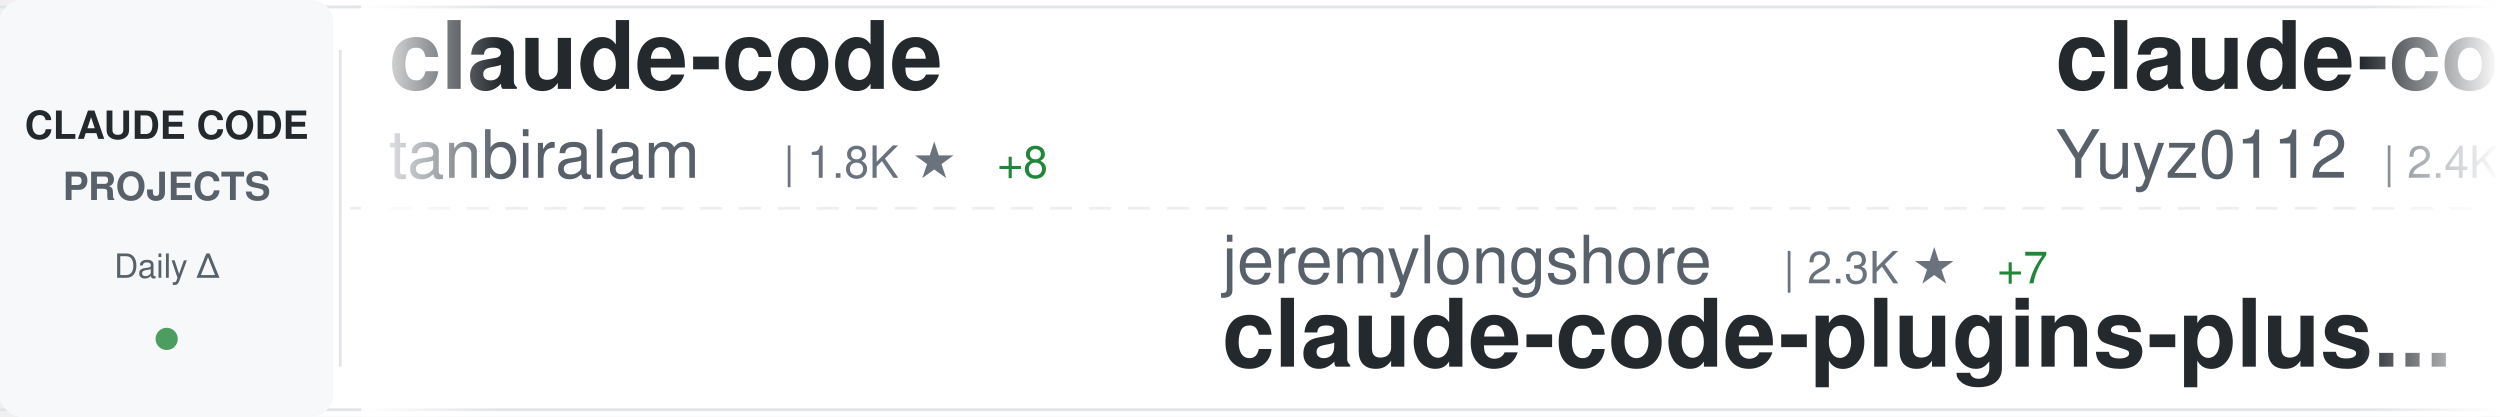
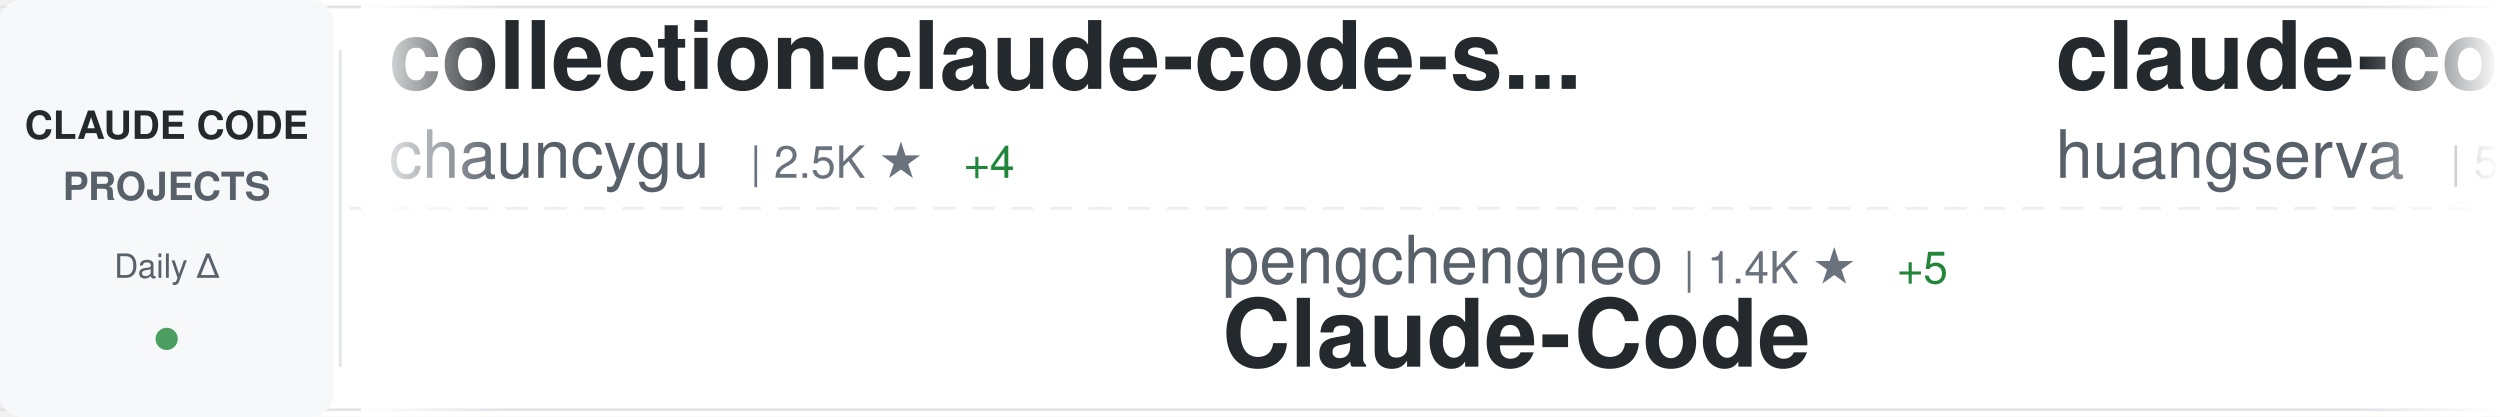
<svg xmlns="http://www.w3.org/2000/svg" width="900" height="150">
  <defs>
    <linearGradient id="awesomeLeftFade" x1="0%" y1="0%" x2="100%" y2="0%">
      <stop offset="0%" style="stop-color:#ffffff;stop-opacity:1" />
      <stop offset="100%" style="stop-color:#ffffff;stop-opacity:0" />
    </linearGradient>
    <linearGradient id="awesomeRightFade" x1="0%" y1="0%" x2="100%" y2="0%">
      <stop offset="0%" style="stop-color:#ffffff;stop-opacity:0" />
      <stop offset="100%" style="stop-color:#ffffff;stop-opacity:1" />
    </linearGradient>
  </defs>
  <rect width="900" height="150" fill="#ffffff" rx="8" />
  <rect x="0" y="2" width="900" height="1" fill="#e1e4e8" />
  <rect x="0" y="147" width="900" height="1" fill="#e1e4e8" />
  <line x1="0" y1="75" x2="900" y2="75" stroke="#e1e4e8" stroke-width="1" stroke-dasharray="8 6" opacity="0.6" />
  <rect x="0" y="0" width="120" height="150" fill="#f6f8fa" rx="8" />
  <text x="60" y="50" font-family="-apple-system, BlinkMacSystemFont, 'Segoe UI', Helvetica, Arial, sans-serif" font-size="14" font-weight="600" fill="#24292e" text-anchor="middle">CLAUDE CODE</text>
  <text x="60" y="72" font-family="-apple-system, BlinkMacSystemFont, 'Segoe UI', Helvetica, Arial, sans-serif" font-size="14" font-weight="600" fill="#586069" text-anchor="middle">PROJECTS</text>
  <text x="60" y="100" font-family="-apple-system, BlinkMacSystemFont, 'Segoe UI', Helvetica, Arial, sans-serif" font-size="12" font-weight="500" fill="#586069" text-anchor="middle">Daily Δ</text>
  <circle cx="60" cy="122" r="4" fill="#22863a" opacity="0.8" />
  <rect x="122" y="18" width="1" height="114" fill="#e1e4e8" />
  <clipPath id="awesomeTickerClip">
    <rect x="130" y="0" width="770" height="150" />
  </clipPath>
  <g clip-path="url(#awesomeTickerClip)">
    <g id="awesomeTickerItems">
      <animateTransform attributeName="transform" attributeType="XML" type="translate" from="0 0" to="-3000 0" dur="54s" repeatCount="indefinite" />
      <g transform="translate(0, 0)">
-         <text x="140" y="32" font-family="-apple-system, BlinkMacSystemFont, 'Segoe UI', Helvetica, Arial, sans-serif" font-size="34" font-weight="600" fill="#24292e">claude-code</text>
-         <text x="140" y="64" font-family="-apple-system, BlinkMacSystemFont, 'Segoe UI', Helvetica, Arial, sans-serif" font-size="24" font-weight="400" fill="#586069">tanbiralam</text>
-         <text x="282" y="64" font-family="-apple-system, BlinkMacSystemFont, 'Segoe UI', Helvetica, Arial, sans-serif" font-size="16" font-weight="500" fill="#6a737d">| 1.8K ★</text>
-         <text x="359" y="64" font-family="-apple-system, BlinkMacSystemFont, 'Segoe UI', Helvetica, Arial, sans-serif" font-size="16" font-weight="500" fill="#22863a"> +8</text>
+         <text x="140" y="32" font-family="-apple-system, BlinkMacSystemFont, 'Segoe UI', Helvetica, Arial, sans-serif" font-size="34" font-weight="600" fill="#24292e">collection-claude-code-s...</text>
+         <text x="140" y="64" font-family="-apple-system, BlinkMacSystemFont, 'Segoe UI', Helvetica, Arial, sans-serif" font-size="24" font-weight="400" fill="#586069">chauncygu</text>
+         <text x="270" y="64" font-family="-apple-system, BlinkMacSystemFont, 'Segoe UI', Helvetica, Arial, sans-serif" font-size="16" font-weight="500" fill="#6a737d">| 2.5K ★</text>
+         <text x="347" y="64" font-family="-apple-system, BlinkMacSystemFont, 'Segoe UI', Helvetica, Arial, sans-serif" font-size="16" font-weight="500" fill="#22863a"> +4</text>
      </g>
      <g transform="translate(300, 0)">
+         <text x="140" y="102" font-family="-apple-system, BlinkMacSystemFont, 'Segoe UI', Helvetica, Arial, sans-serif" font-size="24" font-weight="400" fill="#586069">pengchengneo</text>
+         <text x="306" y="102" font-family="-apple-system, BlinkMacSystemFont, 'Segoe UI', Helvetica, Arial, sans-serif" font-size="16" font-weight="500" fill="#6a737d">| 1.4K ★</text>
+         <text x="383" y="102" font-family="-apple-system, BlinkMacSystemFont, 'Segoe UI', Helvetica, Arial, sans-serif" font-size="16" font-weight="500" fill="#22863a"> +5</text>
+         <text x="140" y="132" font-family="-apple-system, BlinkMacSystemFont, 'Segoe UI', Helvetica, Arial, sans-serif" font-size="34" font-weight="600" fill="#24292e">Claude-Code</text>
+       </g>
+       <g transform="translate(600, 0)">
+         <text x="140" y="32" font-family="-apple-system, BlinkMacSystemFont, 'Segoe UI', Helvetica, Arial, sans-serif" font-size="34" font-weight="600" fill="#24292e">claude-code-cli</text>
+         <text x="140" y="64" font-family="-apple-system, BlinkMacSystemFont, 'Segoe UI', Helvetica, Arial, sans-serif" font-size="24" font-weight="400" fill="#586069">huangserva</text>
+         <text x="282" y="64" font-family="-apple-system, BlinkMacSystemFont, 'Segoe UI', Helvetica, Arial, sans-serif" font-size="16" font-weight="500" fill="#6a737d">| 591 ★</text>
+         <text x="350" y="64" font-family="-apple-system, BlinkMacSystemFont, 'Segoe UI', Helvetica, Arial, sans-serif" font-size="16" font-weight="500" fill="#22863a"> +2</text>
+       </g>
+       <g transform="translate(900, 0)">
+         <text x="140" y="102" font-family="-apple-system, BlinkMacSystemFont, 'Segoe UI', Helvetica, Arial, sans-serif" font-size="24" font-weight="400" fill="#586069">lintsinghua</text>
+         <text x="294" y="102" font-family="-apple-system, BlinkMacSystemFont, 'Segoe UI', Helvetica, Arial, sans-serif" font-size="16" font-weight="500" fill="#6a737d">| 3.5K ★</text>
+         <text x="371" y="102" font-family="-apple-system, BlinkMacSystemFont, 'Segoe UI', Helvetica, Arial, sans-serif" font-size="16" font-weight="500" fill="#22863a"> +15</text>
+         <text x="140" y="132" font-family="-apple-system, BlinkMacSystemFont, 'Segoe UI', Helvetica, Arial, sans-serif" font-size="34" font-weight="600" fill="#24292e">claude-code-book</text>
+       </g>
+       <g transform="translate(1200, 0)">
+         <text x="140" y="32" font-family="-apple-system, BlinkMacSystemFont, 'Segoe UI', Helvetica, Arial, sans-serif" font-size="34" font-weight="600" fill="#24292e">my-claude-code-setup</text>
+         <text x="140" y="64" font-family="-apple-system, BlinkMacSystemFont, 'Segoe UI', Helvetica, Arial, sans-serif" font-size="24" font-weight="400" fill="#586069">centminmod</text>
+         <text x="282" y="64" font-family="-apple-system, BlinkMacSystemFont, 'Segoe UI', Helvetica, Arial, sans-serif" font-size="16" font-weight="500" fill="#6a737d">| 2.4K ★</text>
+         <text x="359" y="64" font-family="-apple-system, BlinkMacSystemFont, 'Segoe UI', Helvetica, Arial, sans-serif" font-size="16" font-weight="500" fill="#22863a"> +3</text>
+       </g>
+       <g transform="translate(1500, 0)">
+         <text x="140" y="102" font-family="-apple-system, BlinkMacSystemFont, 'Segoe UI', Helvetica, Arial, sans-serif" font-size="24" font-weight="400" fill="#586069">Cranot</text>
+         <text x="234" y="102" font-family="-apple-system, BlinkMacSystemFont, 'Segoe UI', Helvetica, Arial, sans-serif" font-size="16" font-weight="500" fill="#6a737d">| 2.8K ★</text>
+         <text x="311" y="102" font-family="-apple-system, BlinkMacSystemFont, 'Segoe UI', Helvetica, Arial, sans-serif" font-size="16" font-weight="500" fill="#22863a"> +2</text>
+         <text x="140" y="132" font-family="-apple-system, BlinkMacSystemFont, 'Segoe UI', Helvetica, Arial, sans-serif" font-size="34" font-weight="600" fill="#24292e">claude-code-guide</text>
+       </g>
+       <g transform="translate(1800, 0)">
+         <text x="140" y="32" font-family="-apple-system, BlinkMacSystemFont, 'Segoe UI', Helvetica, Arial, sans-serif" font-size="34" font-weight="600" fill="#24292e">claude-code-templates</text>
+         <text x="140" y="64" font-family="-apple-system, BlinkMacSystemFont, 'Segoe UI', Helvetica, Arial, sans-serif" font-size="24" font-weight="400" fill="#586069">davila7</text>
+         <text x="246" y="64" font-family="-apple-system, BlinkMacSystemFont, 'Segoe UI', Helvetica, Arial, sans-serif" font-size="16" font-weight="500" fill="#6a737d">| 27.7K ★</text>
+         <text x="332" y="64" font-family="-apple-system, BlinkMacSystemFont, 'Segoe UI', Helvetica, Arial, sans-serif" font-size="16" font-weight="500" fill="#22863a"> +28</text>
+       </g>
+       <g transform="translate(2100, 0)">
        <text x="140" y="102" font-family="-apple-system, BlinkMacSystemFont, 'Segoe UI', Helvetica, Arial, sans-serif" font-size="24" font-weight="400" fill="#586069">jeremylongshore</text>
        <text x="342" y="102" font-family="-apple-system, BlinkMacSystemFont, 'Segoe UI', Helvetica, Arial, sans-serif" font-size="16" font-weight="500" fill="#6a737d">| 2.3K ★</text>
-         <text x="419" y="102" font-family="-apple-system, BlinkMacSystemFont, 'Segoe UI', Helvetica, Arial, sans-serif" font-size="16" font-weight="500" fill="#22863a"> +7</text>
+         <text x="419" y="102" font-family="-apple-system, BlinkMacSystemFont, 'Segoe UI', Helvetica, Arial, sans-serif" font-size="16" font-weight="500" fill="#22863a"> +6</text>
        <text x="140" y="132" font-family="-apple-system, BlinkMacSystemFont, 'Segoe UI', Helvetica, Arial, sans-serif" font-size="34" font-weight="600" fill="#24292e">claude-code-plugins-plus...</text>
      </g>
-       <g transform="translate(600, 0)">
-         <text x="140" y="32" font-family="-apple-system, BlinkMacSystemFont, 'Segoe UI', Helvetica, Arial, sans-serif" font-size="34" font-weight="600" fill="#24292e">claude-code-reverse</text>
-         <text x="140" y="64" font-family="-apple-system, BlinkMacSystemFont, 'Segoe UI', Helvetica, Arial, sans-serif" font-size="24" font-weight="400" fill="#586069">Yuyz0112</text>
-         <text x="258" y="64" font-family="-apple-system, BlinkMacSystemFont, 'Segoe UI', Helvetica, Arial, sans-serif" font-size="16" font-weight="500" fill="#6a737d">| 2.4K ★</text>
-       </g>
-       <g transform="translate(900, 0)">
-         <text x="140" y="102" font-family="-apple-system, BlinkMacSystemFont, 'Segoe UI', Helvetica, Arial, sans-serif" font-size="24" font-weight="400" fill="#586069">ghuntley</text>
-         <text x="258" y="102" font-family="-apple-system, BlinkMacSystemFont, 'Segoe UI', Helvetica, Arial, sans-serif" font-size="16" font-weight="500" fill="#6a737d">| 980 ★</text>
-         <text x="140" y="132" font-family="-apple-system, BlinkMacSystemFont, 'Segoe UI', Helvetica, Arial, sans-serif" font-size="34" font-weight="600" fill="#24292e">claude-code-source-code-...</text>
-       </g>
-       <g transform="translate(1200, 0)">
-         <text x="140" y="32" font-family="-apple-system, BlinkMacSystemFont, 'Segoe UI', Helvetica, Arial, sans-serif" font-size="34" font-weight="600" fill="#24292e">claude-code-infrastructu...</text>
-         <text x="140" y="64" font-family="-apple-system, BlinkMacSystemFont, 'Segoe UI', Helvetica, Arial, sans-serif" font-size="24" font-weight="400" fill="#586069">diet103</text>
-         <text x="246" y="64" font-family="-apple-system, BlinkMacSystemFont, 'Segoe UI', Helvetica, Arial, sans-serif" font-size="16" font-weight="500" fill="#6a737d">| 9.7K ★</text>
-         <text x="323" y="64" font-family="-apple-system, BlinkMacSystemFont, 'Segoe UI', Helvetica, Arial, sans-serif" font-size="16" font-weight="500" fill="#22863a"> +15</text>
-       </g>
-       <g transform="translate(1500, 0)">
-         <text x="140" y="102" font-family="-apple-system, BlinkMacSystemFont, 'Segoe UI', Helvetica, Arial, sans-serif" font-size="24" font-weight="400" fill="#586069">Yeachan-Heo</text>
-         <text x="294" y="102" font-family="-apple-system, BlinkMacSystemFont, 'Segoe UI', Helvetica, Arial, sans-serif" font-size="16" font-weight="500" fill="#6a737d">| 35.3K ★</text>
-         <text x="380" y="102" font-family="-apple-system, BlinkMacSystemFont, 'Segoe UI', Helvetica, Arial, sans-serif" font-size="16" font-weight="500" fill="#22863a"> +133</text>
-         <text x="140" y="132" font-family="-apple-system, BlinkMacSystemFont, 'Segoe UI', Helvetica, Arial, sans-serif" font-size="34" font-weight="600" fill="#24292e">oh-my-claudecode</text>
-       </g>
-       <g transform="translate(1800, 0)">
-         <text x="140" y="32" font-family="-apple-system, BlinkMacSystemFont, 'Segoe UI', Helvetica, Arial, sans-serif" font-size="34" font-weight="600" fill="#24292e">claude-code-security-rev...</text>
-         <text x="140" y="64" font-family="-apple-system, BlinkMacSystemFont, 'Segoe UI', Helvetica, Arial, sans-serif" font-size="24" font-weight="400" fill="#586069">anthropics</text>
-         <text x="282" y="64" font-family="-apple-system, BlinkMacSystemFont, 'Segoe UI', Helvetica, Arial, sans-serif" font-size="16" font-weight="500" fill="#6a737d">| 4.9K ★</text>
-         <text x="359" y="64" font-family="-apple-system, BlinkMacSystemFont, 'Segoe UI', Helvetica, Arial, sans-serif" font-size="16" font-weight="500" fill="#22863a"> +9</text>
-       </g>
-       <g transform="translate(2100, 0)">
-         <text x="140" y="102" font-family="-apple-system, BlinkMacSystemFont, 'Segoe UI', Helvetica, Arial, sans-serif" font-size="24" font-weight="400" fill="#586069">huangjia2019</text>
-         <text x="306" y="102" font-family="-apple-system, BlinkMacSystemFont, 'Segoe UI', Helvetica, Arial, sans-serif" font-size="16" font-weight="500" fill="#6a737d">| 734 ★</text>
-         <text x="374" y="102" font-family="-apple-system, BlinkMacSystemFont, 'Segoe UI', Helvetica, Arial, sans-serif" font-size="16" font-weight="500" fill="#22863a"> +11</text>
-         <text x="140" y="132" font-family="-apple-system, BlinkMacSystemFont, 'Segoe UI', Helvetica, Arial, sans-serif" font-size="34" font-weight="600" fill="#24292e">claude-code-engineering</text>
-       </g>
      <g transform="translate(2400, 0)">
-         <text x="140" y="32" font-family="-apple-system, BlinkMacSystemFont, 'Segoe UI', Helvetica, Arial, sans-serif" font-size="34" font-weight="600" fill="#24292e">claude-code-local</text>
-         <text x="140" y="64" font-family="-apple-system, BlinkMacSystemFont, 'Segoe UI', Helvetica, Arial, sans-serif" font-size="24" font-weight="400" fill="#586069">nicedreamzapp</text>
-         <text x="318" y="64" font-family="-apple-system, BlinkMacSystemFont, 'Segoe UI', Helvetica, Arial, sans-serif" font-size="16" font-weight="500" fill="#6a737d">| 2.7K ★</text>
-         <text x="395" y="64" font-family="-apple-system, BlinkMacSystemFont, 'Segoe UI', Helvetica, Arial, sans-serif" font-size="16" font-weight="500" fill="#22863a"> +4</text>
+         <text x="140" y="32" font-family="-apple-system, BlinkMacSystemFont, 'Segoe UI', Helvetica, Arial, sans-serif" font-size="34" font-weight="600" fill="#24292e">claude-code-workflows</text>
+         <text x="140" y="64" font-family="-apple-system, BlinkMacSystemFont, 'Segoe UI', Helvetica, Arial, sans-serif" font-size="24" font-weight="400" fill="#586069">OneRedOak</text>
+         <text x="270" y="64" font-family="-apple-system, BlinkMacSystemFont, 'Segoe UI', Helvetica, Arial, sans-serif" font-size="16" font-weight="500" fill="#6a737d">| 3.8K ★</text>
+         <text x="347" y="64" font-family="-apple-system, BlinkMacSystemFont, 'Segoe UI', Helvetica, Arial, sans-serif" font-size="16" font-weight="500" fill="#22863a"> +1</text>
      </g>
      <g transform="translate(2700, 0)">
-         <text x="140" y="102" font-family="-apple-system, BlinkMacSystemFont, 'Segoe UI', Helvetica, Arial, sans-serif" font-size="24" font-weight="400" fill="#586069">Tinkeringg-Lab</text>
-         <text x="330" y="102" font-family="-apple-system, BlinkMacSystemFont, 'Segoe UI', Helvetica, Arial, sans-serif" font-size="16" font-weight="500" fill="#6a737d">| 206 ★</text>
-         <text x="398" y="102" font-family="-apple-system, BlinkMacSystemFont, 'Segoe UI', Helvetica, Arial, sans-serif" font-size="16" font-weight="500" fill="#22863a"> +1</text>
+         <text x="140" y="102" font-family="-apple-system, BlinkMacSystemFont, 'Segoe UI', Helvetica, Arial, sans-serif" font-size="24" font-weight="400" fill="#586069">tanbiralam</text>
+         <text x="282" y="102" font-family="-apple-system, BlinkMacSystemFont, 'Segoe UI', Helvetica, Arial, sans-serif" font-size="16" font-weight="500" fill="#6a737d">| 1.8K ★</text>
+         <text x="359" y="102" font-family="-apple-system, BlinkMacSystemFont, 'Segoe UI', Helvetica, Arial, sans-serif" font-size="16" font-weight="500" fill="#22863a"> +10</text>
        <text x="140" y="132" font-family="-apple-system, BlinkMacSystemFont, 'Segoe UI', Helvetica, Arial, sans-serif" font-size="34" font-weight="600" fill="#24292e">claude-code</text>
      </g>
      <g transform="translate(3000, 0)">
-         <text x="140" y="32" font-family="-apple-system, BlinkMacSystemFont, 'Segoe UI', Helvetica, Arial, sans-serif" font-size="34" font-weight="600" fill="#24292e">claude-code</text>
-         <text x="140" y="64" font-family="-apple-system, BlinkMacSystemFont, 'Segoe UI', Helvetica, Arial, sans-serif" font-size="24" font-weight="400" fill="#586069">tanbiralam</text>
-         <text x="282" y="64" font-family="-apple-system, BlinkMacSystemFont, 'Segoe UI', Helvetica, Arial, sans-serif" font-size="16" font-weight="500" fill="#6a737d">| 1.8K ★</text>
-         <text x="359" y="64" font-family="-apple-system, BlinkMacSystemFont, 'Segoe UI', Helvetica, Arial, sans-serif" font-size="16" font-weight="500" fill="#22863a"> +8</text>
+         <text x="140" y="32" font-family="-apple-system, BlinkMacSystemFont, 'Segoe UI', Helvetica, Arial, sans-serif" font-size="34" font-weight="600" fill="#24292e">collection-claude-code-s...</text>
+         <text x="140" y="64" font-family="-apple-system, BlinkMacSystemFont, 'Segoe UI', Helvetica, Arial, sans-serif" font-size="24" font-weight="400" fill="#586069">chauncygu</text>
+         <text x="270" y="64" font-family="-apple-system, BlinkMacSystemFont, 'Segoe UI', Helvetica, Arial, sans-serif" font-size="16" font-weight="500" fill="#6a737d">| 2.5K ★</text>
+         <text x="347" y="64" font-family="-apple-system, BlinkMacSystemFont, 'Segoe UI', Helvetica, Arial, sans-serif" font-size="16" font-weight="500" fill="#22863a"> +4</text>
      </g>
      <g transform="translate(3300, 0)">
-         <text x="140" y="102" font-family="-apple-system, BlinkMacSystemFont, 'Segoe UI', Helvetica, Arial, sans-serif" font-size="24" font-weight="400" fill="#586069">jeremylongshore</text>
-         <text x="342" y="102" font-family="-apple-system, BlinkMacSystemFont, 'Segoe UI', Helvetica, Arial, sans-serif" font-size="16" font-weight="500" fill="#6a737d">| 2.3K ★</text>
-         <text x="419" y="102" font-family="-apple-system, BlinkMacSystemFont, 'Segoe UI', Helvetica, Arial, sans-serif" font-size="16" font-weight="500" fill="#22863a"> +7</text>
-         <text x="140" y="132" font-family="-apple-system, BlinkMacSystemFont, 'Segoe UI', Helvetica, Arial, sans-serif" font-size="34" font-weight="600" fill="#24292e">claude-code-plugins-plus...</text>
+         <text x="140" y="102" font-family="-apple-system, BlinkMacSystemFont, 'Segoe UI', Helvetica, Arial, sans-serif" font-size="24" font-weight="400" fill="#586069">pengchengneo</text>
+         <text x="306" y="102" font-family="-apple-system, BlinkMacSystemFont, 'Segoe UI', Helvetica, Arial, sans-serif" font-size="16" font-weight="500" fill="#6a737d">| 1.4K ★</text>
+         <text x="383" y="102" font-family="-apple-system, BlinkMacSystemFont, 'Segoe UI', Helvetica, Arial, sans-serif" font-size="16" font-weight="500" fill="#22863a"> +5</text>
+         <text x="140" y="132" font-family="-apple-system, BlinkMacSystemFont, 'Segoe UI', Helvetica, Arial, sans-serif" font-size="34" font-weight="600" fill="#24292e">Claude-Code</text>
      </g>
      <g transform="translate(3600, 0)">
-         <text x="140" y="32" font-family="-apple-system, BlinkMacSystemFont, 'Segoe UI', Helvetica, Arial, sans-serif" font-size="34" font-weight="600" fill="#24292e">claude-code-reverse</text>
-         <text x="140" y="64" font-family="-apple-system, BlinkMacSystemFont, 'Segoe UI', Helvetica, Arial, sans-serif" font-size="24" font-weight="400" fill="#586069">Yuyz0112</text>
-         <text x="258" y="64" font-family="-apple-system, BlinkMacSystemFont, 'Segoe UI', Helvetica, Arial, sans-serif" font-size="16" font-weight="500" fill="#6a737d">| 2.4K ★</text>
+         <text x="140" y="32" font-family="-apple-system, BlinkMacSystemFont, 'Segoe UI', Helvetica, Arial, sans-serif" font-size="34" font-weight="600" fill="#24292e">claude-code-cli</text>
+         <text x="140" y="64" font-family="-apple-system, BlinkMacSystemFont, 'Segoe UI', Helvetica, Arial, sans-serif" font-size="24" font-weight="400" fill="#586069">huangserva</text>
+         <text x="282" y="64" font-family="-apple-system, BlinkMacSystemFont, 'Segoe UI', Helvetica, Arial, sans-serif" font-size="16" font-weight="500" fill="#6a737d">| 591 ★</text>
+         <text x="350" y="64" font-family="-apple-system, BlinkMacSystemFont, 'Segoe UI', Helvetica, Arial, sans-serif" font-size="16" font-weight="500" fill="#22863a"> +2</text>
      </g>
      <g transform="translate(3900, 0)">
-         <text x="140" y="102" font-family="-apple-system, BlinkMacSystemFont, 'Segoe UI', Helvetica, Arial, sans-serif" font-size="24" font-weight="400" fill="#586069">ghuntley</text>
-         <text x="258" y="102" font-family="-apple-system, BlinkMacSystemFont, 'Segoe UI', Helvetica, Arial, sans-serif" font-size="16" font-weight="500" fill="#6a737d">| 980 ★</text>
-         <text x="140" y="132" font-family="-apple-system, BlinkMacSystemFont, 'Segoe UI', Helvetica, Arial, sans-serif" font-size="34" font-weight="600" fill="#24292e">claude-code-source-code-...</text>
+         <text x="140" y="102" font-family="-apple-system, BlinkMacSystemFont, 'Segoe UI', Helvetica, Arial, sans-serif" font-size="24" font-weight="400" fill="#586069">lintsinghua</text>
+         <text x="294" y="102" font-family="-apple-system, BlinkMacSystemFont, 'Segoe UI', Helvetica, Arial, sans-serif" font-size="16" font-weight="500" fill="#6a737d">| 3.5K ★</text>
+         <text x="371" y="102" font-family="-apple-system, BlinkMacSystemFont, 'Segoe UI', Helvetica, Arial, sans-serif" font-size="16" font-weight="500" fill="#22863a"> +15</text>
+         <text x="140" y="132" font-family="-apple-system, BlinkMacSystemFont, 'Segoe UI', Helvetica, Arial, sans-serif" font-size="34" font-weight="600" fill="#24292e">claude-code-book</text>
      </g>
    </g>
  </g>
  <rect x="130" y="0" width="50" height="150" fill="url(#awesomeLeftFade)" />
  <rect x="850" y="0" width="50" height="150" fill="url(#awesomeRightFade)" />
</svg>
